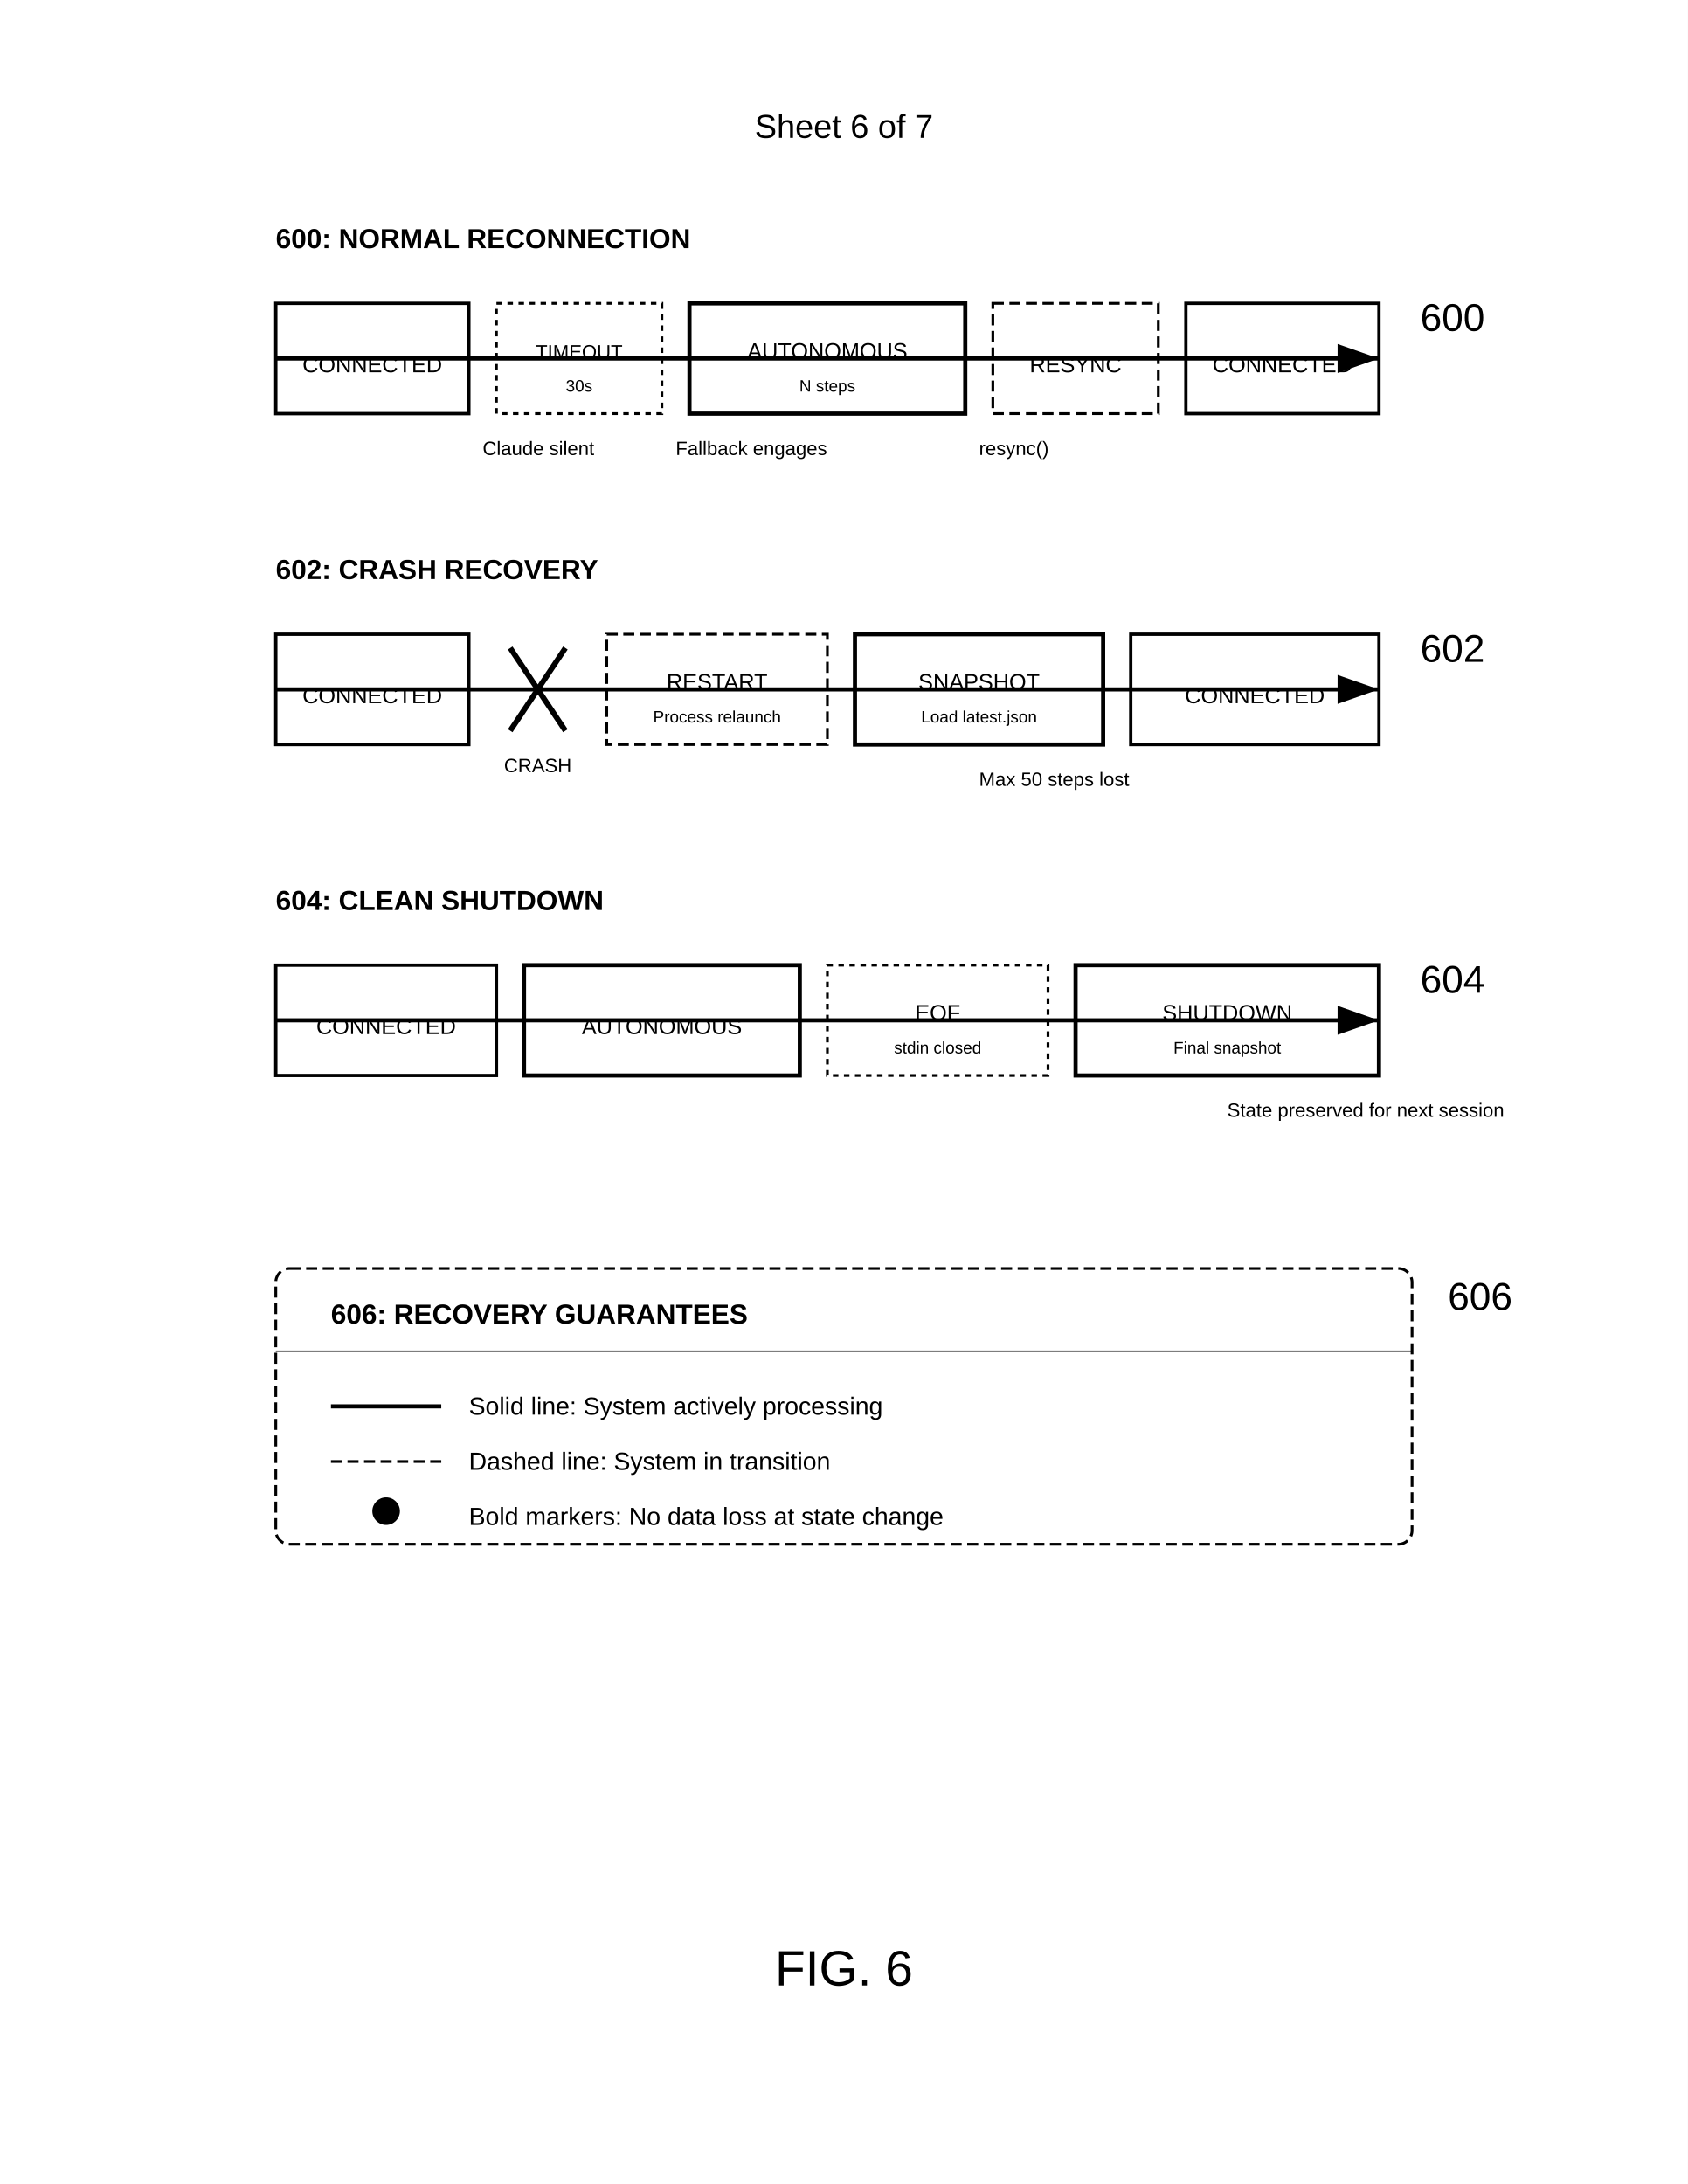
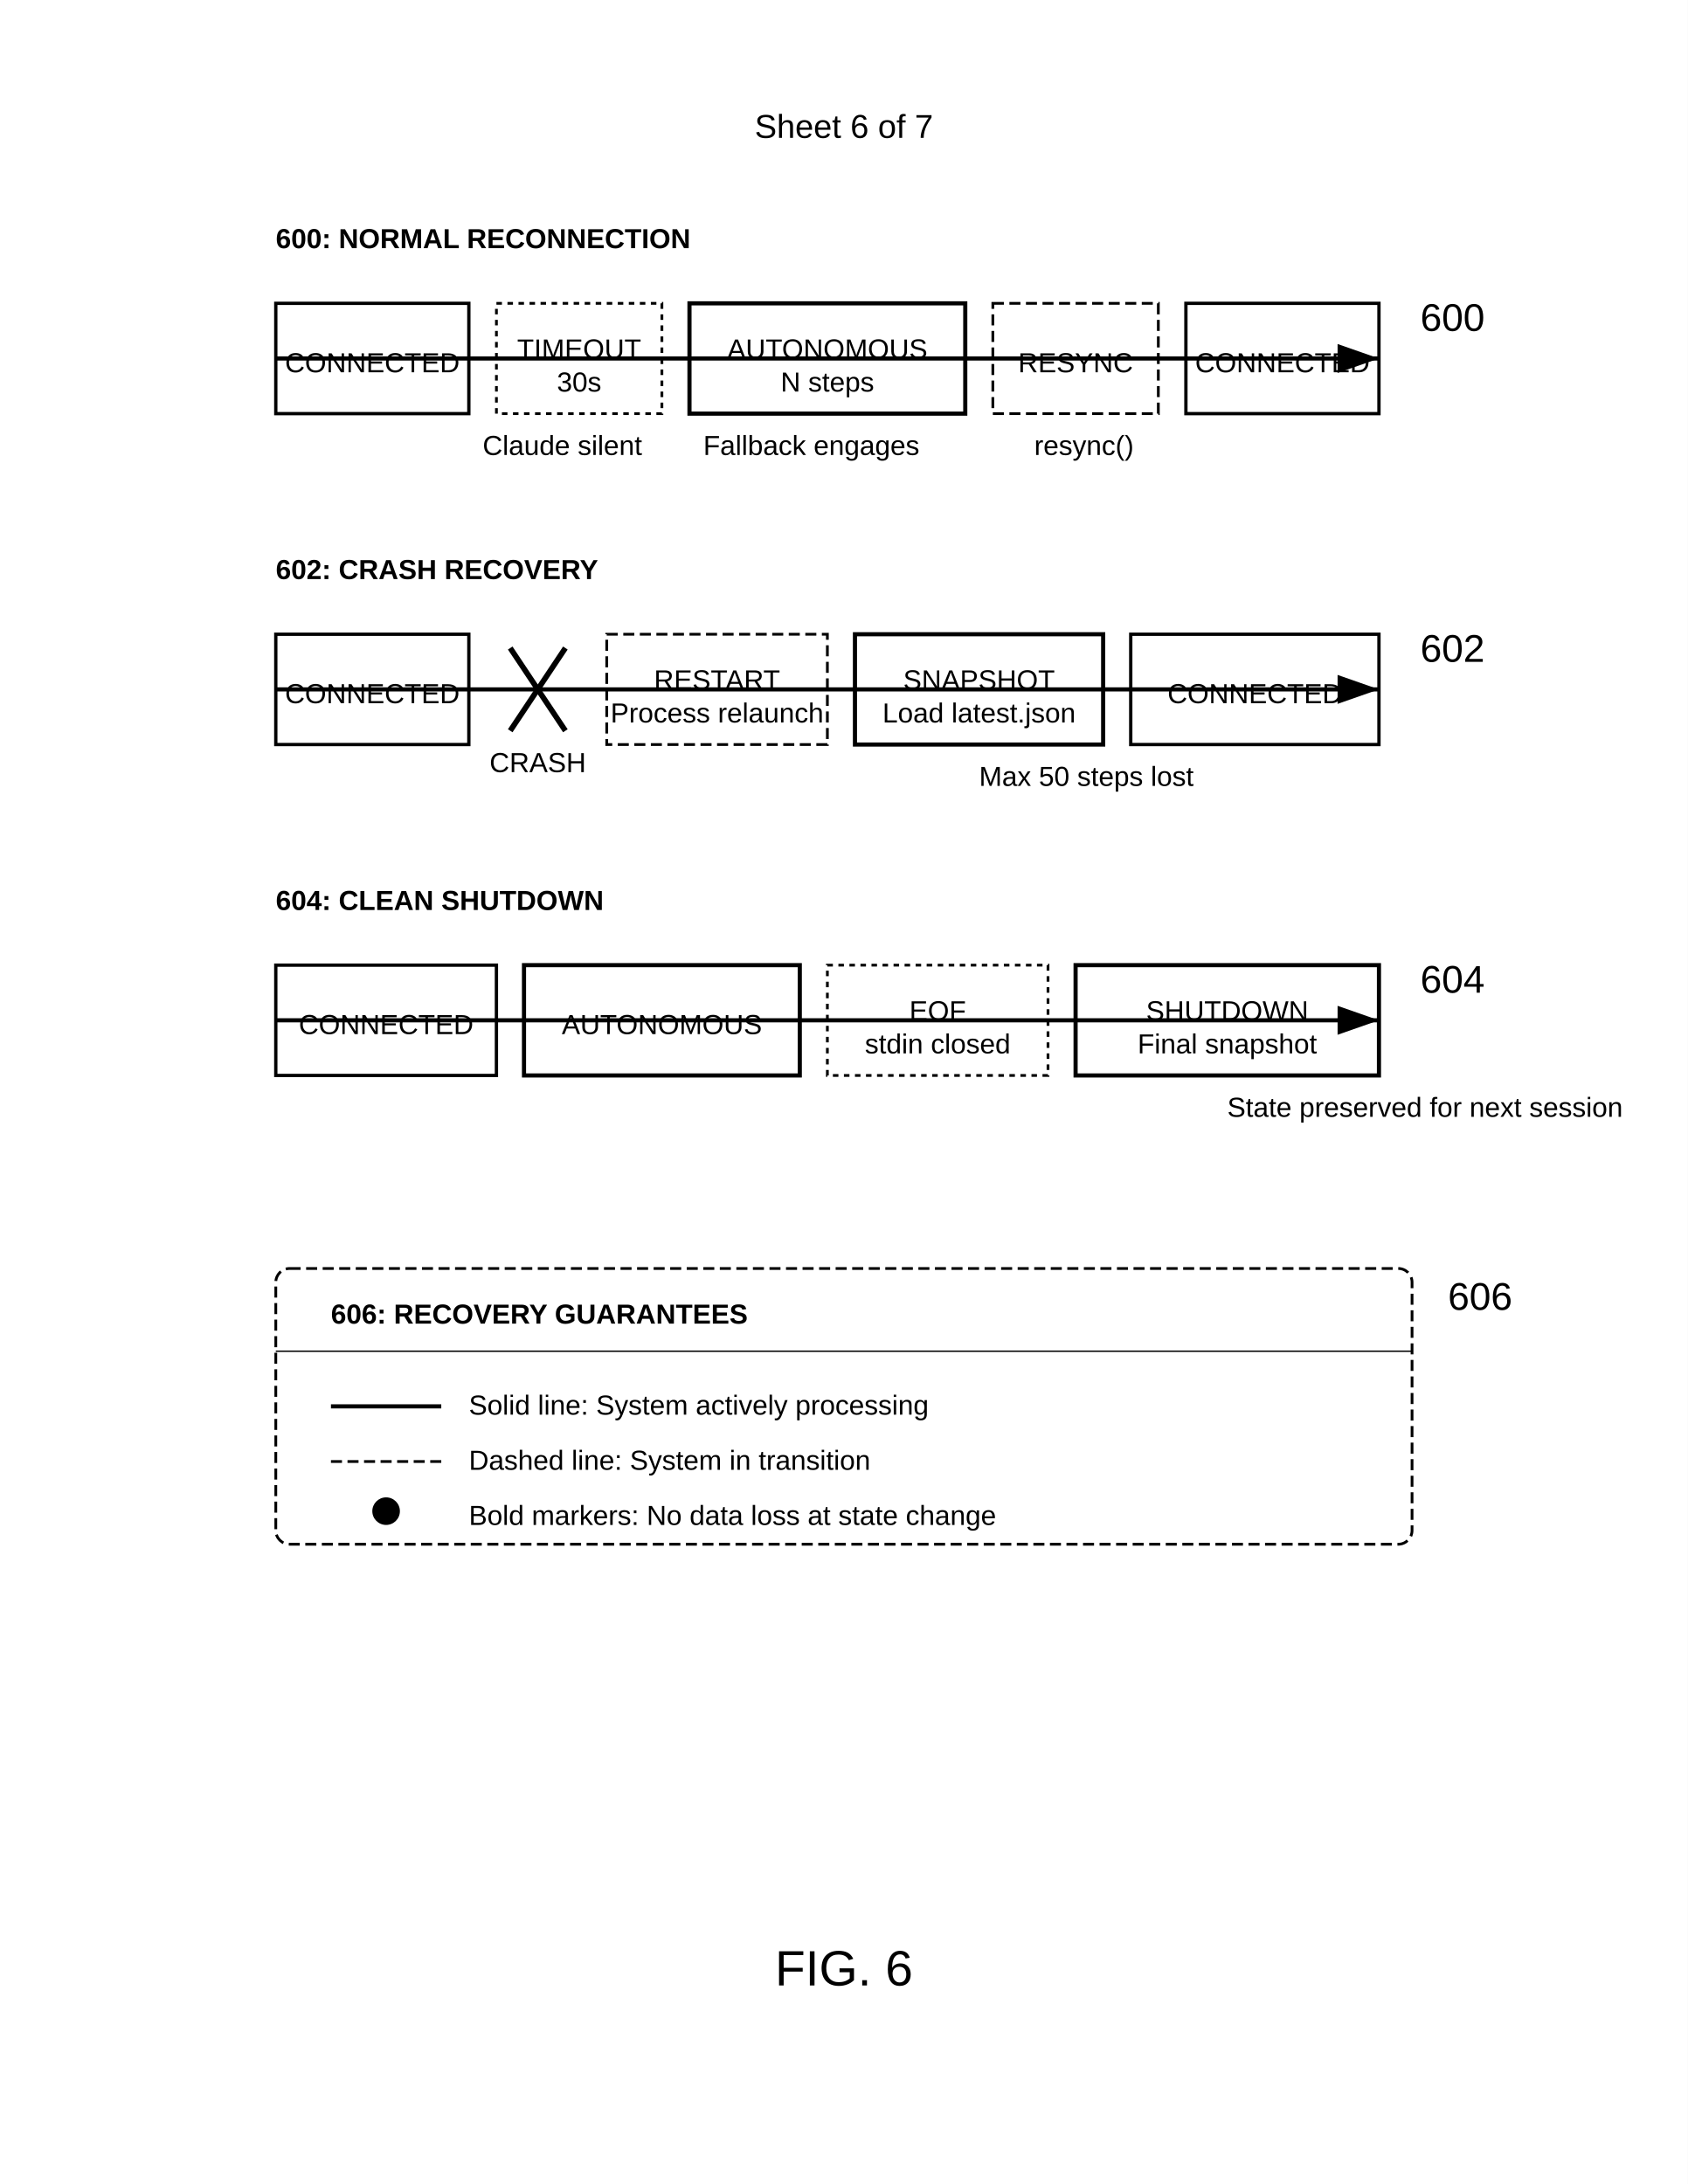
<svg xmlns="http://www.w3.org/2000/svg" width="612" height="792" viewBox="0 0 612 792">
  <rect width="100%" height="100%" fill="#fff" />
  <text x="306" y="50" font-family="Arial" font-size="12" text-anchor="middle" fill="#000">Sheet 6 of 7</text>
  <g transform="translate(100,100)">
    <text x="0" y="-10" font-family="Arial" font-size="10" font-weight="bold" fill="#000">600: NORMAL RECONNECTION</text>
    <path d="M0 30h400" stroke="#000" stroke-width="1.5" marker-end="url(#arrow)" />
    <rect x="0" y="10" width="70" height="40" fill="none" stroke="#000" stroke-width="1.2" />
-     <text x="35" y="35" font-family="Arial" font-size="8" text-anchor="middle" fill="#000">CONNECTED</text>
+     <text x="35" y="35" font-family="Arial" font-size="10" text-anchor="middle" fill="#000">CONNECTED</text>
    <rect x="80" y="10" width="60" height="40" fill="none" stroke="#000" stroke-width="1" stroke-dasharray="2,2" />
-     <text x="110" y="30" font-family="Arial" font-size="7" text-anchor="middle" fill="#000">TIMEOUT</text>
-     <text x="110" y="42" font-family="Arial" font-size="6" text-anchor="middle" fill="#000">30s</text>
+     <text x="110" y="30" font-family="Arial" font-size="10" text-anchor="middle" fill="#000">TIMEOUT</text>
+     <text x="110" y="42" font-family="Arial" font-size="10" text-anchor="middle" fill="#000">30s</text>
    <rect x="150" y="10" width="100" height="40" fill="none" stroke="#000" stroke-width="1.5" />
-     <text x="200" y="30" font-family="Arial" font-size="8" text-anchor="middle" fill="#000">AUTONOMOUS</text>
-     <text x="200" y="42" font-family="Arial" font-size="6" text-anchor="middle" fill="#000">N steps</text>
+     <text x="200" y="30" font-family="Arial" font-size="10" text-anchor="middle" fill="#000">AUTONOMOUS</text>
+     <text x="200" y="42" font-family="Arial" font-size="10" text-anchor="middle" fill="#000">N steps</text>
    <rect x="260" y="10" width="60" height="40" fill="none" stroke="#000" stroke-width="1" stroke-dasharray="4,2" />
-     <text x="290" y="35" font-family="Arial" font-size="8" text-anchor="middle" fill="#000">RESYNC</text>
+     <text x="290" y="35" font-family="Arial" font-size="10" text-anchor="middle" fill="#000">RESYNC</text>
    <rect x="330" y="10" width="70" height="40" fill="none" stroke="#000" stroke-width="1.2" />
-     <text x="365" y="35" font-family="Arial" font-size="8" text-anchor="middle" fill="#000">CONNECTED</text>
-     <text x="75" y="65" font-family="Arial" font-size="7" fill="#000">Claude silent</text>
-     <text x="145" y="65" font-family="Arial" font-size="7" fill="#000">Fallback engages</text>
-     <text x="255" y="65" font-family="Arial" font-size="7" fill="#000">resync()</text>
+     <text x="365" y="35" font-family="Arial" font-size="10" text-anchor="middle" fill="#000">CONNECTED</text>
+     <text x="75" y="65" font-family="Arial" font-size="10" fill="#000">Claude silent</text>
+     <text x="155" y="65" font-family="Arial" font-size="10" fill="#000">Fallback engages</text>
+     <text x="275" y="65" font-family="Arial" font-size="10" fill="#000">resync()</text>
    <text x="415" y="20" font-family="Arial" font-size="14" font-weight="normal" fill="#000">600</text>
  </g>
  <g transform="translate(100,220)">
    <text x="0" y="-10" font-family="Arial" font-size="10" font-weight="bold" fill="#000">602: CRASH RECOVERY</text>
    <path d="M0 30h400" stroke="#000" stroke-width="1.5" marker-end="url(#arrow)" />
    <rect x="0" y="10" width="70" height="40" fill="none" stroke="#000" stroke-width="1.2" />
-     <text x="35" y="35" font-family="Arial" font-size="8" text-anchor="middle" fill="#000">CONNECTED</text>
+     <text x="35" y="35" font-family="Arial" font-size="10" text-anchor="middle" fill="#000">CONNECTED</text>
    <path d="M85 15l20 30M85 45l20-30" stroke="#000" stroke-width="2" />
-     <text x="95" y="60" font-family="Arial" font-size="7" text-anchor="middle" fill="#000">CRASH</text>
+     <text x="95" y="60" font-family="Arial" font-size="10" text-anchor="middle" fill="#000">CRASH</text>
    <rect x="120" y="10" width="80" height="40" fill="none" stroke="#000" stroke-width="1" stroke-dasharray="4,2" />
-     <text x="160" y="30" font-family="Arial" font-size="8" text-anchor="middle" fill="#000">RESTART</text>
-     <text x="160" y="42" font-family="Arial" font-size="6" text-anchor="middle" fill="#000">Process relaunch</text>
+     <text x="160" y="30" font-family="Arial" font-size="10" text-anchor="middle" fill="#000">RESTART</text>
+     <text x="160" y="42" font-family="Arial" font-size="10" text-anchor="middle" fill="#000">Process relaunch</text>
    <rect x="210" y="10" width="90" height="40" fill="none" stroke="#000" stroke-width="1.5" />
-     <text x="255" y="30" font-family="Arial" font-size="8" text-anchor="middle" fill="#000">SNAPSHOT</text>
-     <text x="255" y="42" font-family="Arial" font-size="6" text-anchor="middle" fill="#000">Load latest.json</text>
+     <text x="255" y="30" font-family="Arial" font-size="10" text-anchor="middle" fill="#000">SNAPSHOT</text>
+     <text x="255" y="42" font-family="Arial" font-size="10" text-anchor="middle" fill="#000">Load latest.json</text>
    <rect x="310" y="10" width="90" height="40" fill="none" stroke="#000" stroke-width="1.2" />
-     <text x="355" y="35" font-family="Arial" font-size="8" text-anchor="middle" fill="#000">CONNECTED</text>
-     <text x="255" y="65" font-family="Arial" font-size="7" fill="#000">Max 50 steps lost</text>
+     <text x="355" y="35" font-family="Arial" font-size="10" text-anchor="middle" fill="#000">CONNECTED</text>
+     <text x="255" y="65" font-family="Arial" font-size="10" fill="#000">Max 50 steps lost</text>
    <text x="415" y="20" font-family="Arial" font-size="14" font-weight="normal" fill="#000">602</text>
  </g>
  <g transform="translate(100,340)">
    <text x="0" y="-10" font-family="Arial" font-size="10" font-weight="bold" fill="#000">604: CLEAN SHUTDOWN</text>
    <path d="M0 30h400" stroke="#000" stroke-width="1.5" marker-end="url(#arrow)" />
    <rect x="0" y="10" width="80" height="40" fill="none" stroke="#000" stroke-width="1.2" />
-     <text x="40" y="35" font-family="Arial" font-size="8" text-anchor="middle" fill="#000">CONNECTED</text>
+     <text x="40" y="35" font-family="Arial" font-size="10" text-anchor="middle" fill="#000">CONNECTED</text>
    <rect x="90" y="10" width="100" height="40" fill="none" stroke="#000" stroke-width="1.5" />
-     <text x="140" y="35" font-family="Arial" font-size="8" text-anchor="middle" fill="#000">AUTONOMOUS</text>
+     <text x="140" y="35" font-family="Arial" font-size="10" text-anchor="middle" fill="#000">AUTONOMOUS</text>
    <rect x="200" y="10" width="80" height="40" fill="none" stroke="#000" stroke-width="1" stroke-dasharray="2,2" />
-     <text x="240" y="30" font-family="Arial" font-size="8" text-anchor="middle" fill="#000">EOF</text>
-     <text x="240" y="42" font-family="Arial" font-size="6" text-anchor="middle" fill="#000">stdin closed</text>
+     <text x="240" y="30" font-family="Arial" font-size="10" text-anchor="middle" fill="#000">EOF</text>
+     <text x="240" y="42" font-family="Arial" font-size="10" text-anchor="middle" fill="#000">stdin closed</text>
    <rect x="290" y="10" width="110" height="40" fill="none" stroke="#000" stroke-width="1.5" />
-     <text x="345" y="30" font-family="Arial" font-size="8" text-anchor="middle" fill="#000">SHUTDOWN</text>
-     <text x="345" y="42" font-family="Arial" font-size="6" text-anchor="middle" fill="#000">Final snapshot</text>
-     <text x="345" y="65" font-family="Arial" font-size="7" fill="#000">State preserved for next session</text>
+     <text x="345" y="30" font-family="Arial" font-size="10" text-anchor="middle" fill="#000">SHUTDOWN</text>
+     <text x="345" y="42" font-family="Arial" font-size="10" text-anchor="middle" fill="#000">Final snapshot</text>
+     <text x="345" y="65" font-family="Arial" font-size="10" fill="#000">State preserved for next session</text>
    <text x="415" y="20" font-family="Arial" font-size="14" font-weight="normal" fill="#000">604</text>
  </g>
  <rect x="100" y="460" width="412" height="100" rx="5" fill="none" stroke="#000" stroke-width="1" stroke-dasharray="4,2" />
  <text x="120" y="480" font-family="Arial" font-size="10" font-weight="bold" fill="#000">606: RECOVERY GUARANTEES</text>
  <line x1="100" y1="490" x2="512" y2="490" stroke="#000" stroke-width="0.5" />
  <path d="M120 510h40" stroke="#000" stroke-width="1.5" />
-   <text x="170" y="513" font-family="Arial" font-size="9" fill="#000">Solid line: System actively processing</text>
+   <text x="170" y="513" font-family="Arial" font-size="10" fill="#000">Solid line: System actively processing</text>
  <path d="M120 530h40" stroke="#000" stroke-width="1" stroke-dasharray="4,2" />
-   <text x="170" y="533" font-family="Arial" font-size="9" fill="#000">Dashed line: System in transition</text>
+   <text x="170" y="533" font-family="Arial" font-size="10" fill="#000">Dashed line: System in transition</text>
  <circle cx="140" cy="548" r="5" fill="#000" />
-   <text x="170" y="553" font-family="Arial" font-size="9" fill="#000">Bold markers: No data loss at state change</text>
+   <text x="170" y="553" font-family="Arial" font-size="10" fill="#000">Bold markers: No data loss at state change</text>
  <text x="525" y="475" font-family="Arial" font-size="14" font-weight="normal" fill="#000">606</text>
  <defs>
    <marker id="arrow" markerWidth="10" markerHeight="7" refX="10" refY="3.5" orient="auto">
      <polygon points="0 0, 10 3.5, 0 7" fill="#000" />
    </marker>
  </defs>
  <text x="306" y="720" font-family="Arial" font-size="18" font-weight="normal" text-anchor="middle" fill="#000">FIG. 6</text>
</svg>
